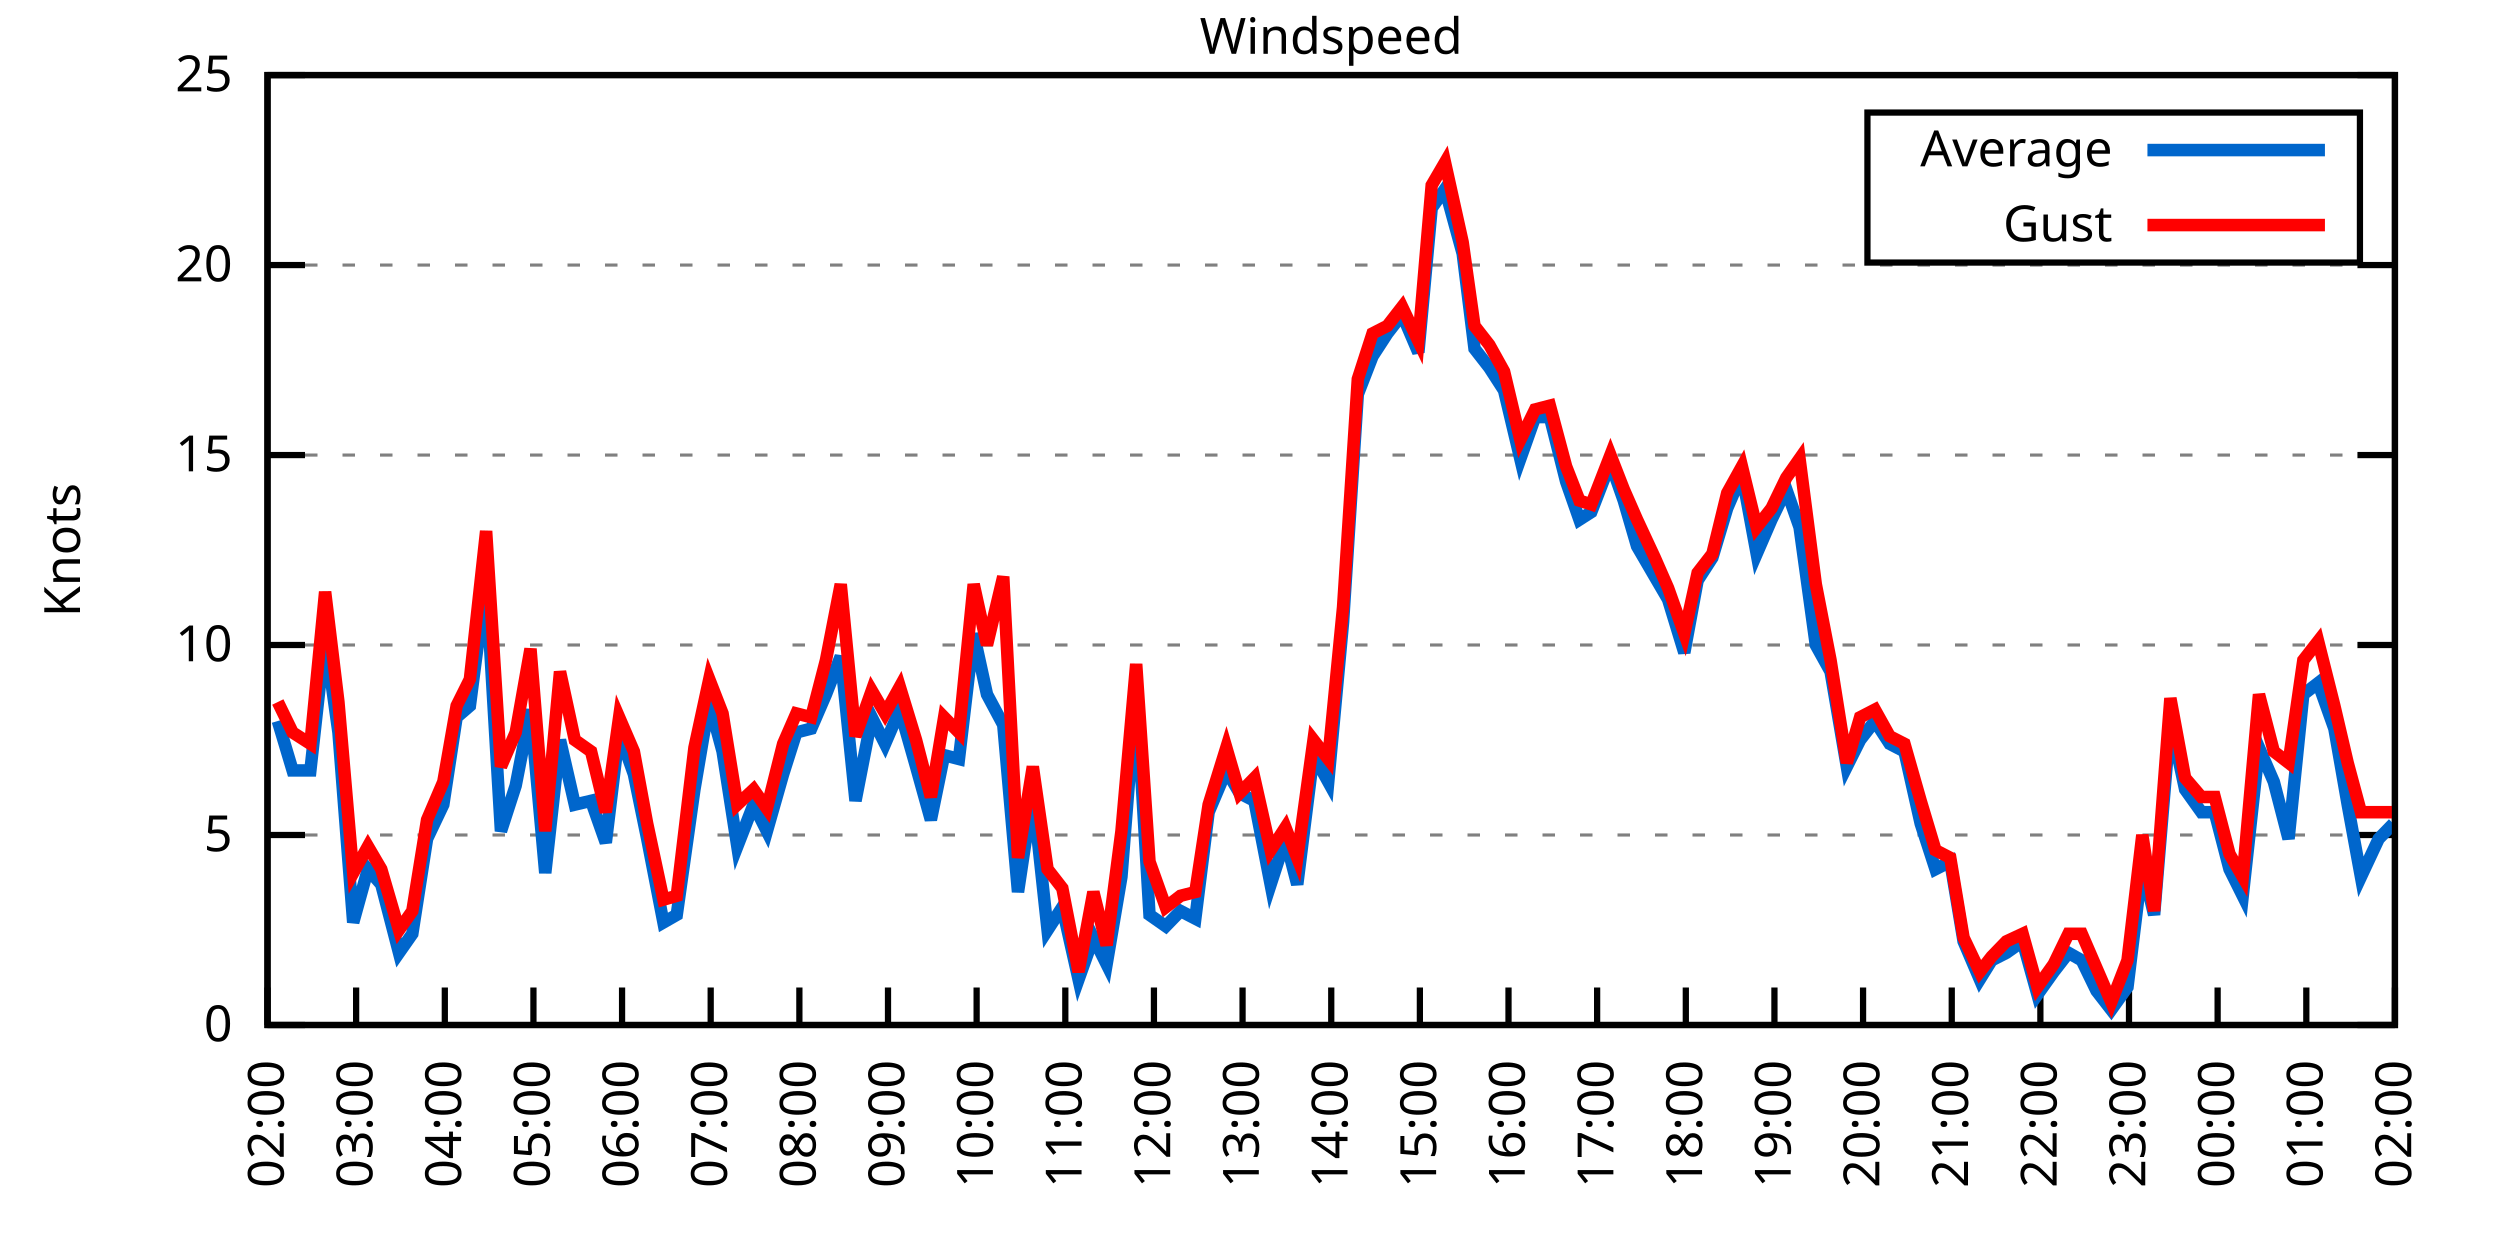
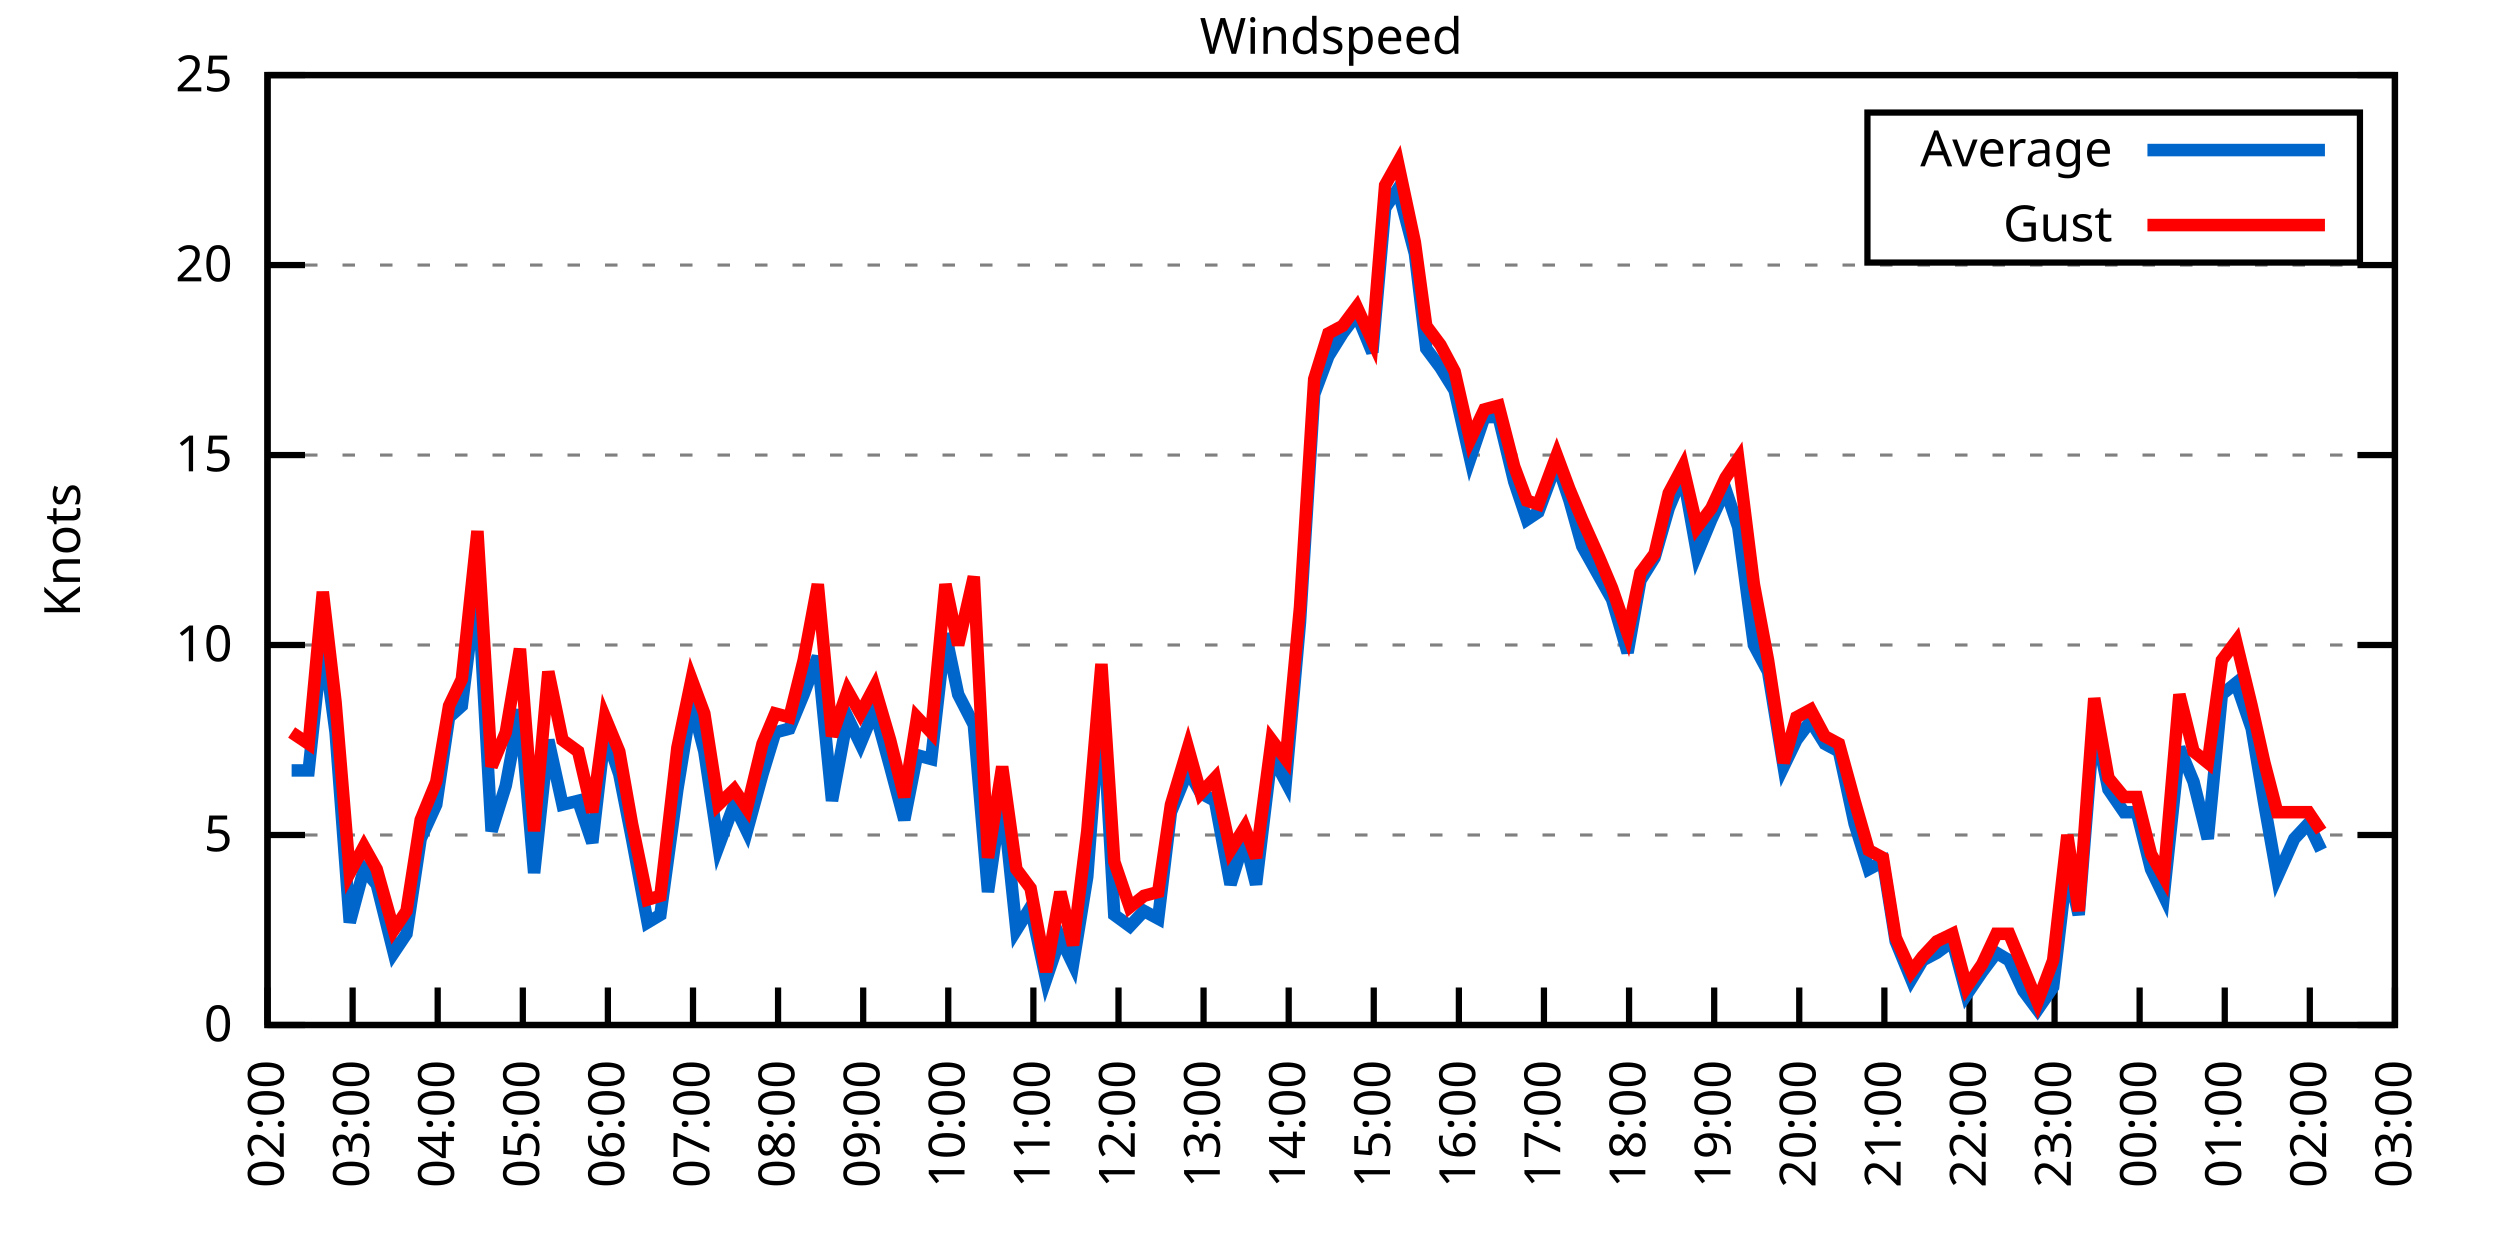
<svg xmlns="http://www.w3.org/2000/svg" xmlns:xlink="http://www.w3.org/1999/xlink" width="400" height="200" viewBox="0 0 400 200">
  <g id="gnuplot_canvas">
    <rect x="0" y="0" width="400" height="200" fill="none" />
    <defs>
      <circle id="gpDot" r="0.5" stroke-width="0.5" stroke="currentColor" />
      <path id="gpPt0" stroke-width="0.333" stroke="currentColor" d="M-1,0 h2 M0,-1 v2" />
      <path id="gpPt1" stroke-width="0.333" stroke="currentColor" d="M-1,-1 L1,1 M1,-1 L-1,1" />
      <path id="gpPt2" stroke-width="0.333" stroke="currentColor" d="M-1,0 L1,0 M0,-1 L0,1 M-1,-1 L1,1 M-1,1 L1,-1" />
      <rect id="gpPt3" stroke-width="0.333" stroke="currentColor" x="-1" y="-1" width="2" height="2" />
      <rect id="gpPt4" stroke-width="0.333" stroke="currentColor" fill="currentColor" x="-1" y="-1" width="2" height="2" />
      <circle id="gpPt5" stroke-width="0.333" stroke="currentColor" cx="0" cy="0" r="1" />
      <use xlink:href="#gpPt5" id="gpPt6" fill="currentColor" stroke="none" />
      <path id="gpPt7" stroke-width="0.333" stroke="currentColor" d="M0,-1.33 L-1.33,0.67 L1.33,0.67 z" />
      <use xlink:href="#gpPt7" id="gpPt8" fill="currentColor" stroke="none" />
      <use xlink:href="#gpPt7" id="gpPt9" stroke="currentColor" transform="rotate(180)" />
      <use xlink:href="#gpPt9" id="gpPt10" fill="currentColor" stroke="none" />
      <use xlink:href="#gpPt3" id="gpPt11" stroke="currentColor" transform="rotate(45)" />
      <use xlink:href="#gpPt11" id="gpPt12" fill="currentColor" stroke="none" />
      <path id="gpPt13" stroke-width="0.333" stroke="currentColor" d="M0,1.330 L1.265,0.411 L0.782,-1.067 L-0.782,-1.076 L-1.265,0.411 z" />
      <use xlink:href="#gpPt13" id="gpPt14" fill="currentColor" stroke="none" />
      <filter id="textbox" filterUnits="objectBoundingBox" x="0" y="0" height="1" width="1">
        <feFlood flood-color="white" flood-opacity="1" result="bgnd" />
        <feComposite in="SourceGraphic" in2="bgnd" operator="atop" />
      </filter>
      <filter id="greybox" filterUnits="objectBoundingBox" x="0" y="0" height="1" width="1">
        <feFlood flood-color="lightgrey" flood-opacity="1" result="grey" />
        <feComposite in="SourceGraphic" in2="grey" operator="atop" />
      </filter>
    </defs>
    <g fill="none" color="white" stroke="currentColor" stroke-width="1.00" stroke-linecap="butt" stroke-linejoin="miter">
</g>
    <g fill="none" color="black" stroke="currentColor" stroke-width="1.00" stroke-linecap="butt" stroke-linejoin="miter">
      <g stroke="none" shape-rendering="crispEdges">
        <polygon fill="rgb(255, 255, 255)" points="42.80,164.00 383.18,164.00 383.18,12.02 42.80,12.02 " />
      </g>
    </g>
    <g fill="none" color="black" stroke="currentColor" stroke-width="1.00" stroke-linecap="butt" stroke-linejoin="miter">
</g>
    <g fill="none" color="black" stroke="black" stroke-width="0.50" stroke-linecap="butt" stroke-linejoin="miter">
</g>
    <g fill="none" color="gray" stroke="currentColor" stroke-width="0.50" stroke-linecap="butt" stroke-linejoin="miter">
      <path stroke="gray" stroke-dasharray="2,4" class="gridline" d="M42.80,164.00 L383.19,164.00  " />
    </g>
    <g fill="none" color="gray" stroke="gray" stroke-width="1.00" stroke-linecap="butt" stroke-linejoin="miter">
</g>
    <g fill="none" color="black" stroke="currentColor" stroke-width="1.00" stroke-linecap="butt" stroke-linejoin="miter">
      <path stroke="black" d="M42.80,164.00 L48.80,164.00 M383.19,164.00 L377.19,164.00  " />
      <g transform="translate(37.20,166.60)" stroke="none" fill="black" font-family="Sans" font-size="8.00" text-anchor="end">
        <text>
          <tspan font-family="Sans"> 0</tspan>
        </text>
      </g>
    </g>
    <g fill="none" color="black" stroke="currentColor" stroke-width="1.00" stroke-linecap="butt" stroke-linejoin="miter">
</g>
    <g fill="none" color="black" stroke="black" stroke-width="0.50" stroke-linecap="butt" stroke-linejoin="miter">
</g>
    <g fill="none" color="gray" stroke="currentColor" stroke-width="0.50" stroke-linecap="butt" stroke-linejoin="miter">
      <path stroke="gray" stroke-dasharray="2,4" class="gridline" d="M42.80,133.60 L383.19,133.60  " />
    </g>
    <g fill="none" color="gray" stroke="gray" stroke-width="1.00" stroke-linecap="butt" stroke-linejoin="miter">
</g>
    <g fill="none" color="black" stroke="currentColor" stroke-width="1.00" stroke-linecap="butt" stroke-linejoin="miter">
      <path stroke="black" d="M42.80,133.60 L48.80,133.60 M383.19,133.60 L377.19,133.60  " />
      <g transform="translate(37.20,136.20)" stroke="none" fill="black" font-family="Sans" font-size="8.00" text-anchor="end">
        <text>
          <tspan font-family="Sans"> 5</tspan>
        </text>
      </g>
    </g>
    <g fill="none" color="black" stroke="currentColor" stroke-width="1.00" stroke-linecap="butt" stroke-linejoin="miter">
</g>
    <g fill="none" color="black" stroke="black" stroke-width="0.50" stroke-linecap="butt" stroke-linejoin="miter">
</g>
    <g fill="none" color="gray" stroke="currentColor" stroke-width="0.50" stroke-linecap="butt" stroke-linejoin="miter">
      <path stroke="gray" stroke-dasharray="2,4" class="gridline" d="M42.80,103.20 L383.19,103.20  " />
    </g>
    <g fill="none" color="gray" stroke="gray" stroke-width="1.00" stroke-linecap="butt" stroke-linejoin="miter">
</g>
    <g fill="none" color="black" stroke="currentColor" stroke-width="1.00" stroke-linecap="butt" stroke-linejoin="miter">
      <path stroke="black" d="M42.80,103.20 L48.80,103.20 M383.19,103.20 L377.19,103.20  " />
      <g transform="translate(37.20,105.80)" stroke="none" fill="black" font-family="Sans" font-size="8.00" text-anchor="end">
        <text>
          <tspan font-family="Sans"> 10</tspan>
        </text>
      </g>
    </g>
    <g fill="none" color="black" stroke="currentColor" stroke-width="1.00" stroke-linecap="butt" stroke-linejoin="miter">
</g>
    <g fill="none" color="black" stroke="black" stroke-width="0.50" stroke-linecap="butt" stroke-linejoin="miter">
</g>
    <g fill="none" color="gray" stroke="currentColor" stroke-width="0.50" stroke-linecap="butt" stroke-linejoin="miter">
      <path stroke="gray" stroke-dasharray="2,4" class="gridline" d="M42.80,72.81 L383.19,72.81  " />
    </g>
    <g fill="none" color="gray" stroke="gray" stroke-width="1.00" stroke-linecap="butt" stroke-linejoin="miter">
</g>
    <g fill="none" color="black" stroke="currentColor" stroke-width="1.00" stroke-linecap="butt" stroke-linejoin="miter">
      <path stroke="black" d="M42.80,72.81 L48.80,72.81 M383.19,72.81 L377.19,72.81  " />
      <g transform="translate(37.20,75.41)" stroke="none" fill="black" font-family="Sans" font-size="8.00" text-anchor="end">
        <text>
          <tspan font-family="Sans"> 15</tspan>
        </text>
      </g>
    </g>
    <g fill="none" color="black" stroke="currentColor" stroke-width="1.00" stroke-linecap="butt" stroke-linejoin="miter">
</g>
    <g fill="none" color="black" stroke="black" stroke-width="0.50" stroke-linecap="butt" stroke-linejoin="miter">
</g>
    <g fill="none" color="gray" stroke="currentColor" stroke-width="0.50" stroke-linecap="butt" stroke-linejoin="miter">
      <path stroke="gray" stroke-dasharray="2,4" class="gridline" d="M42.80,42.41 L383.19,42.41  " />
    </g>
    <g fill="none" color="gray" stroke="gray" stroke-width="1.00" stroke-linecap="butt" stroke-linejoin="miter">
</g>
    <g fill="none" color="black" stroke="currentColor" stroke-width="1.00" stroke-linecap="butt" stroke-linejoin="miter">
      <path stroke="black" d="M42.80,42.41 L48.80,42.41 M383.19,42.41 L377.19,42.41  " />
      <g transform="translate(37.20,45.01)" stroke="none" fill="black" font-family="Sans" font-size="8.00" text-anchor="end">
        <text>
          <tspan font-family="Sans"> 20</tspan>
        </text>
      </g>
    </g>
    <g fill="none" color="black" stroke="currentColor" stroke-width="1.00" stroke-linecap="butt" stroke-linejoin="miter">
</g>
    <g fill="none" color="black" stroke="black" stroke-width="0.50" stroke-linecap="butt" stroke-linejoin="miter">
</g>
    <g fill="none" color="gray" stroke="currentColor" stroke-width="0.50" stroke-linecap="butt" stroke-linejoin="miter">
      <path stroke="gray" stroke-dasharray="2,4" class="gridline" d="M42.80,12.01 L383.19,12.01  " />
    </g>
    <g fill="none" color="gray" stroke="gray" stroke-width="1.00" stroke-linecap="butt" stroke-linejoin="miter">
</g>
    <g fill="none" color="black" stroke="currentColor" stroke-width="1.00" stroke-linecap="butt" stroke-linejoin="miter">
      <path stroke="black" d="M42.80,12.01 L48.80,12.01 M383.19,12.01 L377.19,12.01  " />
      <g transform="translate(37.20,14.61)" stroke="none" fill="black" font-family="Sans" font-size="8.00" text-anchor="end">
        <text>
          <tspan font-family="Sans"> 25</tspan>
        </text>
      </g>
    </g>
    <g fill="none" color="black" stroke="currentColor" stroke-width="1.00" stroke-linecap="butt" stroke-linejoin="miter">
      <path stroke="black" d="M42.80,164.00 L42.80,158.00  " />
      <g transform="translate(45.40,169.60) rotate(270.00)" stroke="none" fill="black" font-family="Sans" font-size="8.00" text-anchor="end">
        <text>
          <tspan font-family="Sans">02:00</tspan>
        </text>
      </g>
    </g>
    <g fill="none" color="black" stroke="currentColor" stroke-width="1.00" stroke-linecap="butt" stroke-linejoin="miter">
-       <path stroke="black" d="M56.98,164.00 L56.98,158.00  " />
-       <g transform="translate(59.58,169.60) rotate(270.00)" stroke="none" fill="black" font-family="Sans" font-size="8.00" text-anchor="end">
+       <path stroke="black" d="M56.42,164.00 L56.42,158.00  " />
+       <g transform="translate(59.02,169.60) rotate(270.00)" stroke="none" fill="black" font-family="Sans" font-size="8.00" text-anchor="end">
        <text>
          <tspan font-family="Sans">03:00</tspan>
        </text>
      </g>
    </g>
    <g fill="none" color="black" stroke="currentColor" stroke-width="1.00" stroke-linecap="butt" stroke-linejoin="miter">
-       <path stroke="black" d="M71.17,164.00 L71.17,158.00  " />
-       <g transform="translate(73.77,169.60) rotate(270.00)" stroke="none" fill="black" font-family="Sans" font-size="8.00" text-anchor="end">
+       <path stroke="black" d="M70.03,164.00 L70.03,158.00  " />
+       <g transform="translate(72.63,169.60) rotate(270.00)" stroke="none" fill="black" font-family="Sans" font-size="8.00" text-anchor="end">
        <text>
          <tspan font-family="Sans">04:00</tspan>
        </text>
      </g>
    </g>
    <g fill="none" color="black" stroke="currentColor" stroke-width="1.00" stroke-linecap="butt" stroke-linejoin="miter">
-       <path stroke="black" d="M85.35,164.00 L85.35,158.00  " />
-       <g transform="translate(87.95,169.60) rotate(270.00)" stroke="none" fill="black" font-family="Sans" font-size="8.00" text-anchor="end">
+       <path stroke="black" d="M83.65,164.00 L83.65,158.00  " />
+       <g transform="translate(86.25,169.60) rotate(270.00)" stroke="none" fill="black" font-family="Sans" font-size="8.00" text-anchor="end">
        <text>
          <tspan font-family="Sans">05:00</tspan>
        </text>
      </g>
    </g>
    <g fill="none" color="black" stroke="currentColor" stroke-width="1.00" stroke-linecap="butt" stroke-linejoin="miter">
-       <path stroke="black" d="M99.53,164.00 L99.53,158.00  " />
-       <g transform="translate(102.13,169.60) rotate(270.00)" stroke="none" fill="black" font-family="Sans" font-size="8.00" text-anchor="end">
+       <path stroke="black" d="M97.26,164.00 L97.26,158.00  " />
+       <g transform="translate(99.86,169.60) rotate(270.00)" stroke="none" fill="black" font-family="Sans" font-size="8.00" text-anchor="end">
        <text>
          <tspan font-family="Sans">06:00</tspan>
        </text>
      </g>
    </g>
    <g fill="none" color="black" stroke="currentColor" stroke-width="1.00" stroke-linecap="butt" stroke-linejoin="miter">
-       <path stroke="black" d="M113.71,164.00 L113.71,158.00  " />
-       <g transform="translate(116.31,169.60) rotate(270.00)" stroke="none" fill="black" font-family="Sans" font-size="8.00" text-anchor="end">
+       <path stroke="black" d="M110.88,164.00 L110.88,158.00  " />
+       <g transform="translate(113.48,169.60) rotate(270.00)" stroke="none" fill="black" font-family="Sans" font-size="8.00" text-anchor="end">
        <text>
          <tspan font-family="Sans">07:00</tspan>
        </text>
      </g>
    </g>
    <g fill="none" color="black" stroke="currentColor" stroke-width="1.00" stroke-linecap="butt" stroke-linejoin="miter">
-       <path stroke="black" d="M127.90,164.00 L127.90,158.00  " />
-       <g transform="translate(130.50,169.60) rotate(270.00)" stroke="none" fill="black" font-family="Sans" font-size="8.00" text-anchor="end">
+       <path stroke="black" d="M124.49,164.00 L124.49,158.00  " />
+       <g transform="translate(127.09,169.60) rotate(270.00)" stroke="none" fill="black" font-family="Sans" font-size="8.00" text-anchor="end">
        <text>
          <tspan font-family="Sans">08:00</tspan>
        </text>
      </g>
    </g>
    <g fill="none" color="black" stroke="currentColor" stroke-width="1.00" stroke-linecap="butt" stroke-linejoin="miter">
-       <path stroke="black" d="M142.08,164.00 L142.08,158.00  " />
-       <g transform="translate(144.68,169.60) rotate(270.00)" stroke="none" fill="black" font-family="Sans" font-size="8.00" text-anchor="end">
+       <path stroke="black" d="M138.11,164.00 L138.11,158.00  " />
+       <g transform="translate(140.71,169.60) rotate(270.00)" stroke="none" fill="black" font-family="Sans" font-size="8.00" text-anchor="end">
        <text>
          <tspan font-family="Sans">09:00</tspan>
        </text>
      </g>
    </g>
    <g fill="none" color="black" stroke="currentColor" stroke-width="1.00" stroke-linecap="butt" stroke-linejoin="miter">
-       <path stroke="black" d="M156.26,164.00 L156.26,158.00  " />
-       <g transform="translate(158.86,169.60) rotate(270.00)" stroke="none" fill="black" font-family="Sans" font-size="8.00" text-anchor="end">
+       <path stroke="black" d="M151.72,164.00 L151.72,158.00  " />
+       <g transform="translate(154.32,169.60) rotate(270.00)" stroke="none" fill="black" font-family="Sans" font-size="8.00" text-anchor="end">
        <text>
          <tspan font-family="Sans">10:00</tspan>
        </text>
      </g>
    </g>
    <g fill="none" color="black" stroke="currentColor" stroke-width="1.00" stroke-linecap="butt" stroke-linejoin="miter">
-       <path stroke="black" d="M170.45,164.00 L170.45,158.00  " />
-       <g transform="translate(173.05,169.60) rotate(270.00)" stroke="none" fill="black" font-family="Sans" font-size="8.00" text-anchor="end">
+       <path stroke="black" d="M165.34,164.00 L165.34,158.00  " />
+       <g transform="translate(167.94,169.60) rotate(270.00)" stroke="none" fill="black" font-family="Sans" font-size="8.00" text-anchor="end">
        <text>
          <tspan font-family="Sans">11:00</tspan>
        </text>
      </g>
    </g>
    <g fill="none" color="black" stroke="currentColor" stroke-width="1.00" stroke-linecap="butt" stroke-linejoin="miter">
-       <path stroke="black" d="M184.63,164.00 L184.63,158.00  " />
-       <g transform="translate(187.23,169.60) rotate(270.00)" stroke="none" fill="black" font-family="Sans" font-size="8.00" text-anchor="end">
+       <path stroke="black" d="M178.96,164.00 L178.96,158.00  " />
+       <g transform="translate(181.56,169.60) rotate(270.00)" stroke="none" fill="black" font-family="Sans" font-size="8.00" text-anchor="end">
        <text>
          <tspan font-family="Sans">12:00</tspan>
        </text>
      </g>
    </g>
    <g fill="none" color="black" stroke="currentColor" stroke-width="1.00" stroke-linecap="butt" stroke-linejoin="miter">
-       <path stroke="black" d="M198.81,164.00 L198.81,158.00  " />
-       <g transform="translate(201.41,169.60) rotate(270.00)" stroke="none" fill="black" font-family="Sans" font-size="8.00" text-anchor="end">
+       <path stroke="black" d="M192.57,164.00 L192.57,158.00  " />
+       <g transform="translate(195.17,169.60) rotate(270.00)" stroke="none" fill="black" font-family="Sans" font-size="8.00" text-anchor="end">
        <text>
          <tspan font-family="Sans">13:00</tspan>
        </text>
      </g>
    </g>
    <g fill="none" color="black" stroke="currentColor" stroke-width="1.00" stroke-linecap="butt" stroke-linejoin="miter">
-       <path stroke="black" d="M213.00,164.00 L213.00,158.00  " />
-       <g transform="translate(215.60,169.60) rotate(270.00)" stroke="none" fill="black" font-family="Sans" font-size="8.00" text-anchor="end">
+       <path stroke="black" d="M206.19,164.00 L206.19,158.00  " />
+       <g transform="translate(208.79,169.60) rotate(270.00)" stroke="none" fill="black" font-family="Sans" font-size="8.00" text-anchor="end">
        <text>
          <tspan font-family="Sans">14:00</tspan>
        </text>
      </g>
    </g>
    <g fill="none" color="black" stroke="currentColor" stroke-width="1.00" stroke-linecap="butt" stroke-linejoin="miter">
-       <path stroke="black" d="M227.18,164.00 L227.18,158.00  " />
-       <g transform="translate(229.78,169.60) rotate(270.00)" stroke="none" fill="black" font-family="Sans" font-size="8.00" text-anchor="end">
+       <path stroke="black" d="M219.80,164.00 L219.80,158.00  " />
+       <g transform="translate(222.40,169.60) rotate(270.00)" stroke="none" fill="black" font-family="Sans" font-size="8.00" text-anchor="end">
        <text>
          <tspan font-family="Sans">15:00</tspan>
        </text>
      </g>
    </g>
    <g fill="none" color="black" stroke="currentColor" stroke-width="1.00" stroke-linecap="butt" stroke-linejoin="miter">
-       <path stroke="black" d="M241.36,164.00 L241.36,158.00  " />
-       <g transform="translate(243.96,169.60) rotate(270.00)" stroke="none" fill="black" font-family="Sans" font-size="8.00" text-anchor="end">
+       <path stroke="black" d="M233.42,164.00 L233.42,158.00  " />
+       <g transform="translate(236.02,169.60) rotate(270.00)" stroke="none" fill="black" font-family="Sans" font-size="8.00" text-anchor="end">
        <text>
          <tspan font-family="Sans">16:00</tspan>
        </text>
      </g>
    </g>
    <g fill="none" color="black" stroke="currentColor" stroke-width="1.00" stroke-linecap="butt" stroke-linejoin="miter">
-       <path stroke="black" d="M255.54,164.00 L255.54,158.00  " />
-       <g transform="translate(258.14,169.60) rotate(270.00)" stroke="none" fill="black" font-family="Sans" font-size="8.00" text-anchor="end">
+       <path stroke="black" d="M247.03,164.00 L247.03,158.00  " />
+       <g transform="translate(249.63,169.60) rotate(270.00)" stroke="none" fill="black" font-family="Sans" font-size="8.00" text-anchor="end">
        <text>
          <tspan font-family="Sans">17:00</tspan>
        </text>
      </g>
    </g>
    <g fill="none" color="black" stroke="currentColor" stroke-width="1.00" stroke-linecap="butt" stroke-linejoin="miter">
-       <path stroke="black" d="M269.73,164.00 L269.73,158.00  " />
-       <g transform="translate(272.33,169.60) rotate(270.00)" stroke="none" fill="black" font-family="Sans" font-size="8.00" text-anchor="end">
+       <path stroke="black" d="M260.65,164.00 L260.65,158.00  " />
+       <g transform="translate(263.25,169.60) rotate(270.00)" stroke="none" fill="black" font-family="Sans" font-size="8.00" text-anchor="end">
        <text>
          <tspan font-family="Sans">18:00</tspan>
        </text>
      </g>
    </g>
    <g fill="none" color="black" stroke="currentColor" stroke-width="1.00" stroke-linecap="butt" stroke-linejoin="miter">
-       <path stroke="black" d="M283.91,164.00 L283.91,158.00  " />
-       <g transform="translate(286.51,169.60) rotate(270.00)" stroke="none" fill="black" font-family="Sans" font-size="8.00" text-anchor="end">
+       <path stroke="black" d="M274.27,164.00 L274.27,158.00  " />
+       <g transform="translate(276.87,169.60) rotate(270.00)" stroke="none" fill="black" font-family="Sans" font-size="8.00" text-anchor="end">
        <text>
          <tspan font-family="Sans">19:00</tspan>
        </text>
      </g>
    </g>
    <g fill="none" color="black" stroke="currentColor" stroke-width="1.00" stroke-linecap="butt" stroke-linejoin="miter">
-       <path stroke="black" d="M298.09,164.00 L298.09,158.00  " />
-       <g transform="translate(300.69,169.60) rotate(270.00)" stroke="none" fill="black" font-family="Sans" font-size="8.00" text-anchor="end">
+       <path stroke="black" d="M287.88,164.00 L287.88,158.00  " />
+       <g transform="translate(290.48,169.60) rotate(270.00)" stroke="none" fill="black" font-family="Sans" font-size="8.00" text-anchor="end">
        <text>
          <tspan font-family="Sans">20:00</tspan>
        </text>
      </g>
    </g>
    <g fill="none" color="black" stroke="currentColor" stroke-width="1.00" stroke-linecap="butt" stroke-linejoin="miter">
-       <path stroke="black" d="M312.28,164.00 L312.28,158.00  " />
-       <g transform="translate(314.88,169.60) rotate(270.00)" stroke="none" fill="black" font-family="Sans" font-size="8.00" text-anchor="end">
+       <path stroke="black" d="M301.50,164.00 L301.50,158.00  " />
+       <g transform="translate(304.10,169.60) rotate(270.00)" stroke="none" fill="black" font-family="Sans" font-size="8.00" text-anchor="end">
        <text>
          <tspan font-family="Sans">21:00</tspan>
        </text>
      </g>
    </g>
    <g fill="none" color="black" stroke="currentColor" stroke-width="1.00" stroke-linecap="butt" stroke-linejoin="miter">
-       <path stroke="black" d="M326.46,164.00 L326.46,158.00  " />
-       <g transform="translate(329.06,169.60) rotate(270.00)" stroke="none" fill="black" font-family="Sans" font-size="8.00" text-anchor="end">
+       <path stroke="black" d="M315.11,164.00 L315.11,158.00  " />
+       <g transform="translate(317.71,169.60) rotate(270.00)" stroke="none" fill="black" font-family="Sans" font-size="8.00" text-anchor="end">
        <text>
          <tspan font-family="Sans">22:00</tspan>
        </text>
      </g>
    </g>
    <g fill="none" color="black" stroke="currentColor" stroke-width="1.00" stroke-linecap="butt" stroke-linejoin="miter">
-       <path stroke="black" d="M340.64,164.00 L340.64,158.00  " />
-       <g transform="translate(343.24,169.60) rotate(270.00)" stroke="none" fill="black" font-family="Sans" font-size="8.00" text-anchor="end">
+       <path stroke="black" d="M328.73,164.00 L328.73,158.00  " />
+       <g transform="translate(331.33,169.60) rotate(270.00)" stroke="none" fill="black" font-family="Sans" font-size="8.00" text-anchor="end">
        <text>
          <tspan font-family="Sans">23:00</tspan>
        </text>
      </g>
    </g>
    <g fill="none" color="black" stroke="currentColor" stroke-width="1.00" stroke-linecap="butt" stroke-linejoin="miter">
-       <path stroke="black" d="M354.82,164.00 L354.82,158.00  " />
-       <g transform="translate(357.42,169.60) rotate(270.00)" stroke="none" fill="black" font-family="Sans" font-size="8.00" text-anchor="end">
+       <path stroke="black" d="M342.34,164.00 L342.34,158.00  " />
+       <g transform="translate(344.94,169.60) rotate(270.00)" stroke="none" fill="black" font-family="Sans" font-size="8.00" text-anchor="end">
        <text>
          <tspan font-family="Sans">00:00</tspan>
        </text>
      </g>
    </g>
    <g fill="none" color="black" stroke="currentColor" stroke-width="1.00" stroke-linecap="butt" stroke-linejoin="miter">
-       <path stroke="black" d="M369.01,164.00 L369.01,158.00  " />
-       <g transform="translate(371.61,169.60) rotate(270.00)" stroke="none" fill="black" font-family="Sans" font-size="8.00" text-anchor="end">
+       <path stroke="black" d="M355.96,164.00 L355.96,158.00  " />
+       <g transform="translate(358.56,169.60) rotate(270.00)" stroke="none" fill="black" font-family="Sans" font-size="8.00" text-anchor="end">
        <text>
          <tspan font-family="Sans">01:00</tspan>
+         </text>
+       </g>
+     </g>
+     <g fill="none" color="black" stroke="currentColor" stroke-width="1.00" stroke-linecap="butt" stroke-linejoin="miter">
+       <path stroke="black" d="M369.57,164.00 L369.57,158.00  " />
+       <g transform="translate(372.17,169.60) rotate(270.00)" stroke="none" fill="black" font-family="Sans" font-size="8.00" text-anchor="end">
+         <text>
+           <tspan font-family="Sans">02:00</tspan>
        </text>
      </g>
    </g>
    <g fill="none" color="black" stroke="currentColor" stroke-width="1.00" stroke-linecap="butt" stroke-linejoin="miter">
      <path stroke="black" d="M383.19,164.00 L383.19,158.00  " />
      <g transform="translate(385.79,169.60) rotate(270.00)" stroke="none" fill="black" font-family="Sans" font-size="8.00" text-anchor="end">
        <text>
-           <tspan font-family="Sans">02:00</tspan>
+           <tspan font-family="Sans">03:00</tspan>
        </text>
      </g>
    </g>
    <g fill="none" color="black" stroke="currentColor" stroke-width="1.00" stroke-linecap="butt" stroke-linejoin="miter">
</g>
    <g fill="none" color="black" stroke="currentColor" stroke-width="1.00" stroke-linecap="butt" stroke-linejoin="miter">
      <path stroke="black" d="M42.80,12.01 L42.80,164.00 L383.19,164.00 L383.19,12.01 L42.80,12.01 Z  " />
    </g>
    <g fill="none" color="black" stroke="currentColor" stroke-width="1.00" stroke-linecap="butt" stroke-linejoin="miter">
</g>
    <g fill="none" color="black" stroke="currentColor" stroke-width="1.00" stroke-linecap="butt" stroke-linejoin="miter">
      <path stroke="black" d="M298.79,42.01 L298.79,18.01 L377.59,18.01 L377.59,42.01 L298.79,42.01 Z  " />
    </g>
    <g id="Windspeed_plot_1">
      <g fill="none" color="white" stroke="black" stroke-width="2.00" stroke-linecap="butt" stroke-linejoin="miter">
</g>
      <g fill="none" color="black" stroke="currentColor" stroke-width="2.00" stroke-linecap="butt" stroke-linejoin="miter">
        <g transform="translate(337.99,26.61)" stroke="none" fill="black" font-family="Sans" font-size="8.00" text-anchor="end">
          <text>
            <tspan font-family="Sans">Average</tspan>
          </text>
        </g>
      </g>
      <g fill="none" color="black" stroke="currentColor" stroke-width="2.00" stroke-linecap="butt" stroke-linejoin="miter">
-         <path stroke="rgb(  0, 102, 204)" d="M343.59,24.01 L371.99,24.01 M44.45,115.36 L46.82,123.27 L49.66,123.27 L52.02,101.99 L54.15,117.19 L56.51,147.59   L58.87,139.07 L61.00,141.51 L63.84,152.45 L65.97,149.41 L68.33,134.21 L70.93,128.74 L73.06,114.76 L75.18,112.93   L77.78,92.87 L80.15,132.99 L82.51,125.70 L84.88,113.54 L87.24,139.68 L89.60,118.40 L91.97,128.74 L94.57,128.13   L96.93,134.82 L99.06,117.19 L101.42,123.87 L103.55,134.21 L106.15,147.59 L108.28,146.37 L111.11,126.31 L113.48,112.32   L115.61,120.23 L117.97,135.43 L120.57,128.74 L122.70,132.99 L125.30,123.87 L127.42,117.19 L129.79,116.58 L132.15,111.11   L134.52,105.03 L136.88,128.13 L139.48,114.76 L141.61,119.01 L143.97,113.54 L146.57,122.66 L148.94,131.17 L151.06,120.83   L153.43,121.44 L155.79,101.38 L157.92,111.11 L160.52,115.97 L162.88,142.72 L165.25,126.91 L167.61,148.80 L169.97,145.15   L172.57,156.70 L174.94,150.02 L177.06,154.27 L179.43,140.29 L181.79,110.50 L183.92,146.37 L186.52,148.19 L188.88,145.76   L191.25,146.98 L193.38,129.95 L196.21,123.27 L198.34,126.91 L200.70,128.13 L203.30,141.51 L205.67,134.21 L207.56,141.51   L210.16,120.83 L212.52,125.09 L214.89,99.56 L217.25,63.08 L219.61,57.00 L221.98,53.35 L224.34,50.31 L226.94,56.39   L229.07,33.29 L231.20,30.25 L234.03,40.58 L235.92,55.78 L238.29,58.82 L240.65,62.47 L243.25,73.41 L245.62,66.73   L247.98,66.73 L250.58,77.06 L252.71,83.14 L254.60,81.93 L257.67,74.02 L259.80,80.10 L261.93,87.40 L264.76,92.26   L266.89,95.91 L269.49,104.42 L271.62,92.87 L273.98,89.22 L276.35,81.32 L278.71,75.85 L281.07,88.61 L283.44,83.14   L285.80,78.28 L287.93,84.36 L290.53,103.20 L292.89,107.46 L295.49,122.66 L297.62,118.40 L299.98,115.36 L302.35,119.01   L304.71,120.23 L307.31,131.78 L309.68,139.07 L312.04,137.86 L314.17,150.62 L316.77,156.70 L318.66,153.66 L321.02,152.45   L323.62,150.62 L325.99,159.14 L328.59,155.49 L330.95,152.45 L333.08,153.66 L335.44,158.53 L337.80,161.57 L340.40,157.92   L342.77,138.47 L344.66,146.37 L347.26,115.36 L349.62,126.31 L352.22,129.95 L354.35,129.95 L356.72,139.07 L358.84,143.33   L361.44,119.62 L363.81,125.09 L366.17,134.21 L368.53,111.11 L370.90,109.28 L373.50,116.58 L375.63,128.74 L377.75,140.29   L380.59,134.21 L382.95,131.78  " />
+         <path stroke="rgb(  0, 102, 204)" d="M343.59,24.01 L371.99,24.01 M46.66,123.27 L49.38,123.27 L51.65,101.99 L53.69,117.19 L55.96,147.59 L58.23,139.07   L60.27,141.51 L63.00,152.45 L65.04,149.41 L67.31,134.21 L69.80,128.74 L71.85,114.76 L73.89,112.93 L76.39,92.87   L78.65,132.99 L80.92,125.70 L83.19,113.54 L85.46,139.68 L87.73,118.40 L90.00,128.74 L92.50,128.13 L94.77,134.82   L96.81,117.19 L99.08,123.87 L101.12,134.21 L103.62,147.59 L105.66,146.37 L108.38,126.31 L110.65,112.32 L112.69,120.23   L114.96,135.43 L117.46,128.74 L119.50,132.99 L122.00,123.87 L124.04,117.19 L126.31,116.58 L128.58,111.11 L130.85,105.03   L133.12,128.13 L135.61,114.76 L137.66,119.01 L139.92,113.54 L142.42,122.66 L144.69,131.17 L146.73,120.83 L149.00,121.44   L151.27,101.38 L153.31,111.11 L155.81,115.97 L158.08,142.72 L160.35,126.91 L162.62,148.80 L164.89,145.15 L167.38,156.70   L169.65,150.02 L171.69,154.27 L173.96,140.29 L176.23,110.50 L178.28,146.37 L180.77,148.19 L183.04,145.76 L185.31,146.98   L187.35,129.95 L190.08,123.27 L192.12,126.91 L194.39,128.13 L196.88,141.51 L199.15,134.21 L200.97,141.51 L203.46,120.83   L205.73,125.09 L208.00,99.56 L210.27,63.08 L212.54,57.00 L214.81,53.35 L217.08,50.31 L219.58,56.39 L221.62,33.29   L223.66,30.25 L226.38,40.58 L228.20,55.78 L230.47,58.82 L232.74,62.47 L235.23,73.41 L237.50,66.73 L239.77,66.73   L242.27,77.06 L244.31,83.14 L246.13,81.93 L249.08,74.02 L251.12,80.10 L253.16,87.40 L255.88,92.26 L257.93,95.91   L260.42,104.42 L262.47,92.87 L264.73,89.22 L267.00,81.32 L269.27,75.85 L271.54,88.61 L273.81,83.14 L276.08,78.28   L278.12,84.36 L280.62,103.20 L282.89,107.46 L285.38,122.66 L287.43,118.40 L289.70,115.36 L291.97,119.01 L294.23,120.23   L296.73,131.78 L299.00,139.07 L301.27,137.86 L303.31,150.62 L305.81,156.70 L307.62,153.66 L309.89,152.45 L312.39,150.62   L314.66,159.14 L317.15,155.49 L319.42,152.45 L321.47,153.66 L323.74,158.53 L326.00,161.57 L328.50,157.92 L330.77,138.47   L332.59,146.37 L335.08,115.36 L337.35,126.31 L339.85,129.95 L341.89,129.95 L344.16,139.07 L346.20,143.33 L348.70,119.62   L350.97,125.09 L353.24,134.21 L355.50,111.11 L357.77,109.28 L360.27,116.58 L362.31,128.74 L364.36,140.29 L367.08,134.21   L369.35,131.78 L371.39,136.03  " />
      </g>
    </g>
    <g id="Windspeed_plot_2">
      <g fill="none" color="black" stroke="currentColor" stroke-width="2.00" stroke-linecap="butt" stroke-linejoin="miter">
        <g transform="translate(337.99,38.61)" stroke="none" fill="black" font-family="Sans" font-size="8.00" text-anchor="end">
          <text>
            <tspan font-family="Sans">Gust</tspan>
          </text>
        </g>
      </g>
      <g fill="none" color="black" stroke="currentColor" stroke-width="2.00" stroke-linecap="butt" stroke-linejoin="miter">
-         <path stroke="rgb(255,   0,   0)" d="M343.59,36.01 L371.99,36.01 M44.45,112.32 L46.82,117.19 L49.66,119.01 L52.02,94.69 L54.15,112.32 L56.51,139.68   L58.87,135.43 L61.00,139.07 L63.84,148.80 L65.97,145.76 L68.33,131.17 L70.93,125.09 L73.06,112.93 L75.18,108.68   L77.78,84.97 L80.15,122.66 L82.51,117.19 L84.88,103.81 L87.24,132.99 L89.60,107.46 L91.97,118.40 L94.57,120.23   L96.93,129.95 L99.06,114.76 L101.42,120.23 L103.55,131.78 L106.15,143.94 L108.28,143.33 L111.11,119.62 L113.48,108.68   L115.61,114.15 L117.97,128.74 L120.57,126.31 L122.70,129.35 L125.30,119.01 L127.42,114.15 L129.79,114.76 L132.15,105.64   L134.52,93.48 L136.88,117.80 L139.48,110.50 L141.61,114.15 L143.97,109.89 L146.57,118.40 L148.94,127.52 L151.06,114.76   L153.43,117.19 L155.79,93.48 L157.92,103.20 L160.52,92.26 L162.88,137.25 L165.25,122.66 L167.61,139.07 L169.97,142.11   L172.57,155.49 L174.94,142.72 L177.06,151.23 L179.43,132.99 L181.79,106.24 L183.92,137.86 L186.52,145.15 L188.88,143.33   L191.25,142.72 L193.38,128.74 L196.21,119.62 L198.34,126.91 L200.70,124.48 L203.30,136.03 L205.67,132.39 L207.56,137.25   L210.16,118.40 L212.52,121.44 L214.89,97.12 L217.25,60.65 L219.61,53.35 L221.98,52.14 L224.34,49.10 L226.94,54.57   L229.07,29.64 L231.20,25.99 L234.03,38.76 L235.92,52.14 L238.29,55.18 L240.65,59.43 L243.25,70.37 L245.62,65.51   L247.98,64.90 L250.58,74.63 L252.71,80.10 L254.60,80.71 L257.67,72.81 L259.80,78.28 L261.93,83.14 L264.76,89.22   L266.89,94.08 L269.49,101.38 L271.62,91.65 L273.98,88.61 L276.35,78.89 L278.71,74.63 L281.07,84.36 L283.44,81.32   L285.80,76.45 L287.93,73.41 L290.53,93.48 L292.89,105.64 L295.49,122.05 L297.62,114.76 L299.98,113.54 L302.35,117.80   L304.71,119.01 L307.31,128.13 L309.68,136.03 L312.04,137.25 L314.17,150.02 L316.77,155.49 L318.66,153.06 L321.02,150.62   L323.62,149.41 L325.99,157.92 L328.59,154.27 L330.95,149.41 L333.08,149.41 L335.44,154.88 L337.80,160.35 L340.40,153.66   L342.77,133.60 L344.66,145.76 L347.26,111.72 L349.62,124.48 L352.22,127.52 L354.35,127.52 L356.72,136.64 L358.84,140.29   L361.44,111.11 L363.81,120.23 L366.17,122.05 L368.53,105.64 L370.90,102.60 L373.50,112.93 L375.63,122.05 L377.75,129.95   L380.59,129.95 L382.95,129.95  " />
+         <path stroke="rgb(255,   0,   0)" d="M343.59,36.01 L371.99,36.01 M46.66,117.19 L49.38,119.01 L51.65,94.69 L53.69,112.32 L55.96,139.68 L58.23,135.43   L60.27,139.07 L63.00,148.80 L65.04,145.76 L67.31,131.17 L69.80,125.09 L71.85,112.93 L73.89,108.68 L76.39,84.97   L78.65,122.66 L80.92,117.19 L83.19,103.81 L85.46,132.99 L87.73,107.46 L90.00,118.40 L92.50,120.23 L94.77,129.95   L96.81,114.76 L99.08,120.23 L101.12,131.78 L103.62,143.94 L105.66,143.33 L108.38,119.62 L110.65,108.68 L112.69,114.15   L114.96,128.74 L117.46,126.31 L119.50,129.35 L122.00,119.01 L124.04,114.15 L126.31,114.76 L128.58,105.64 L130.85,93.48   L133.12,117.80 L135.61,110.50 L137.66,114.15 L139.92,109.89 L142.42,118.40 L144.69,127.52 L146.73,114.76 L149.00,117.19   L151.27,93.48 L153.31,103.20 L155.81,92.26 L158.08,137.25 L160.35,122.66 L162.62,139.07 L164.89,142.11 L167.38,155.49   L169.65,142.72 L171.69,151.23 L173.96,132.99 L176.23,106.24 L178.28,137.86 L180.77,145.15 L183.04,143.33 L185.31,142.72   L187.35,128.74 L190.08,119.62 L192.12,126.91 L194.39,124.48 L196.88,136.03 L199.15,132.39 L200.97,137.25 L203.46,118.40   L205.73,121.44 L208.00,97.12 L210.27,60.65 L212.54,53.35 L214.81,52.14 L217.08,49.10 L219.58,54.57 L221.62,29.64   L223.66,25.99 L226.38,38.76 L228.20,52.14 L230.47,55.18 L232.74,59.43 L235.23,70.37 L237.50,65.51 L239.77,64.90   L242.27,74.63 L244.31,80.10 L246.13,80.71 L249.08,72.81 L251.12,78.28 L253.16,83.14 L255.88,89.22 L257.93,94.08   L260.42,101.38 L262.47,91.65 L264.73,88.61 L267.00,78.89 L269.27,74.63 L271.54,84.36 L273.81,81.32 L276.08,76.45   L278.12,73.41 L280.62,93.48 L282.89,105.64 L285.38,122.05 L287.43,114.76 L289.70,113.54 L291.97,117.80 L294.23,119.01   L296.73,128.13 L299.00,136.03 L301.27,137.25 L303.31,150.02 L305.81,155.49 L307.62,153.06 L309.89,150.62 L312.39,149.41   L314.66,157.92 L317.15,154.27 L319.42,149.41 L321.47,149.41 L323.74,154.88 L326.00,160.35 L328.50,153.66 L330.77,133.60   L332.59,145.76 L335.08,111.72 L337.35,124.48 L339.85,127.52 L341.89,127.52 L344.16,136.64 L346.20,140.29 L348.70,111.11   L350.97,120.23 L353.24,122.05 L355.50,105.64 L357.77,102.60 L360.27,112.93 L362.31,122.05 L364.36,129.95 L367.08,129.95   L369.35,129.95 L371.39,132.99  " />
      </g>
    </g>
    <g fill="none" color="black" stroke="currentColor" stroke-width="2.00" stroke-linecap="butt" stroke-linejoin="miter">
</g>
    <g fill="none" color="black" stroke="black" stroke-width="1.00" stroke-linecap="butt" stroke-linejoin="miter">
</g>
    <g fill="none" color="black" stroke="currentColor" stroke-width="1.00" stroke-linecap="butt" stroke-linejoin="miter">
      <path stroke="black" d="M42.80,12.01 L42.80,164.00 L383.19,164.00 L383.19,12.01 L42.80,12.01 Z  " />
      <g transform="translate(12.80,88.01) rotate(270.00)" stroke="none" fill="black" font-family="Sans" font-size="8.00" text-anchor="middle">
        <text>
          <tspan font-family="Sans">Knots</tspan>
        </text>
      </g>
    </g>
    <g fill="none" color="black" stroke="currentColor" stroke-width="1.00" stroke-linecap="butt" stroke-linejoin="miter">
</g>
    <g fill="none" color="black" stroke="currentColor" stroke-width="1.00" stroke-linecap="butt" stroke-linejoin="miter">
      <g transform="translate(212.99,8.61)" stroke="none" fill="black" font-family="Sans" font-size="8.00" text-anchor="middle">
        <text>
          <tspan font-family="Sans">Windspeed</tspan>
        </text>
      </g>
    </g>
    <g fill="none" color="black" stroke="currentColor" stroke-width="1.00" stroke-linecap="butt" stroke-linejoin="miter">
</g>
  </g>
</svg>
